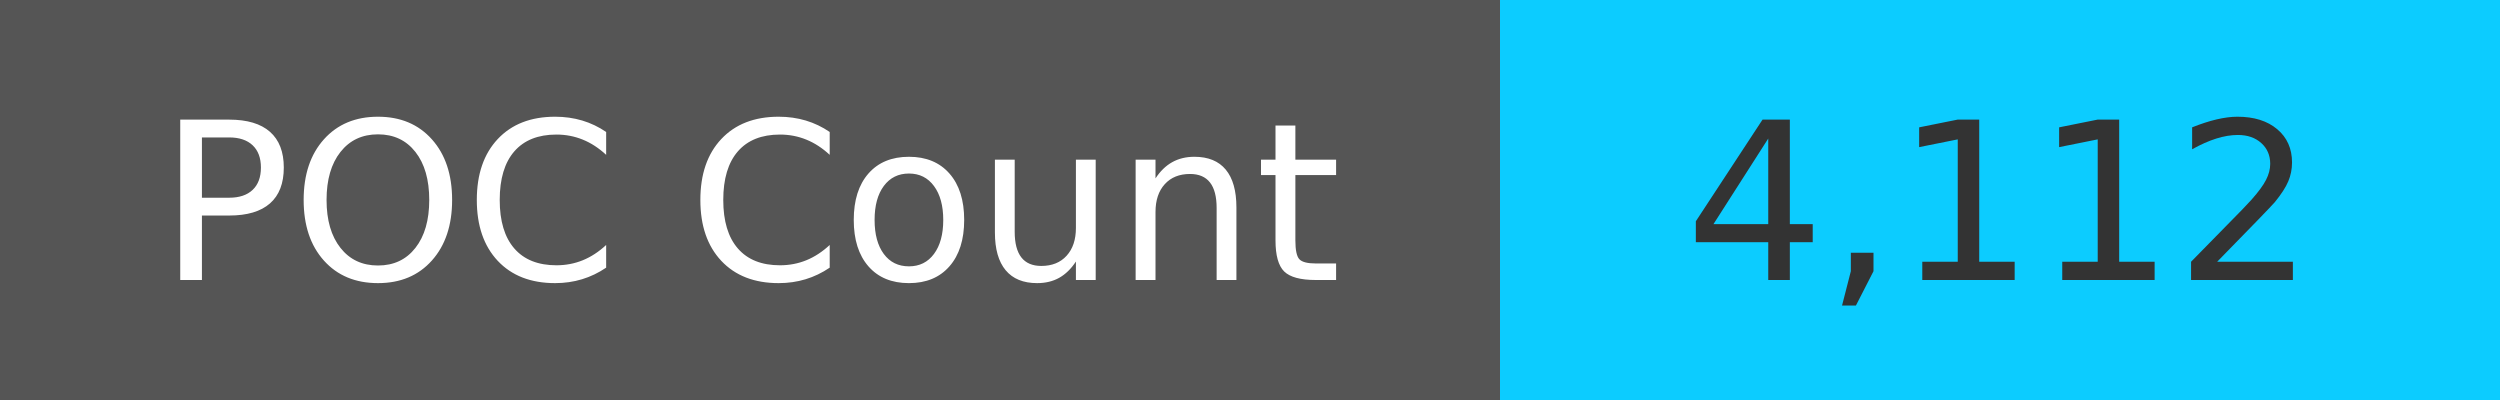
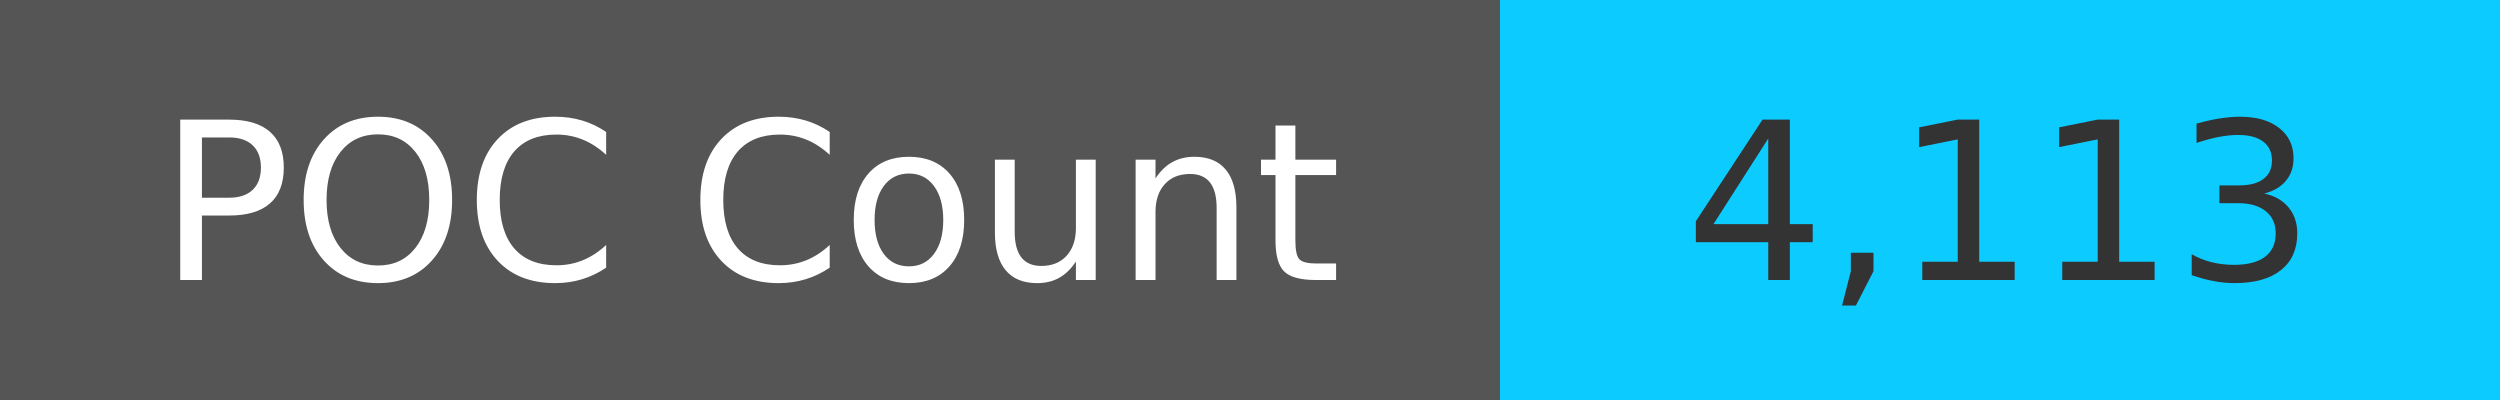
<svg xmlns="http://www.w3.org/2000/svg" width="125" height="20" role="img">
  <linearGradient id="s" x2="0" y2="100%">
    <stop offset="0" stop-color="#bbb" stop-opacity=".1" />
    <stop offset="1" stop-opacity=".1" />
  </linearGradient>
  <g>
    <rect width="75" height="20" fill="#555" />
    <rect x="75" width="267" height="20" fill="#0cccff" />
  </g>
  <g fill="#fff" text-anchor="middle" font-family="Verdana,Geneva,DejaVu Sans,sans-serif" text-rendering="geometricPrecision" font-size="110">
    <text x="375" y="140" transform="scale(.1)" fill="#fff">
            POC Count
        </text>
    <text x="1000" y="140" transform="scale(.1)" fill="#333">
-             4,112
+             4,113
        </text>
  </g>
</svg>
